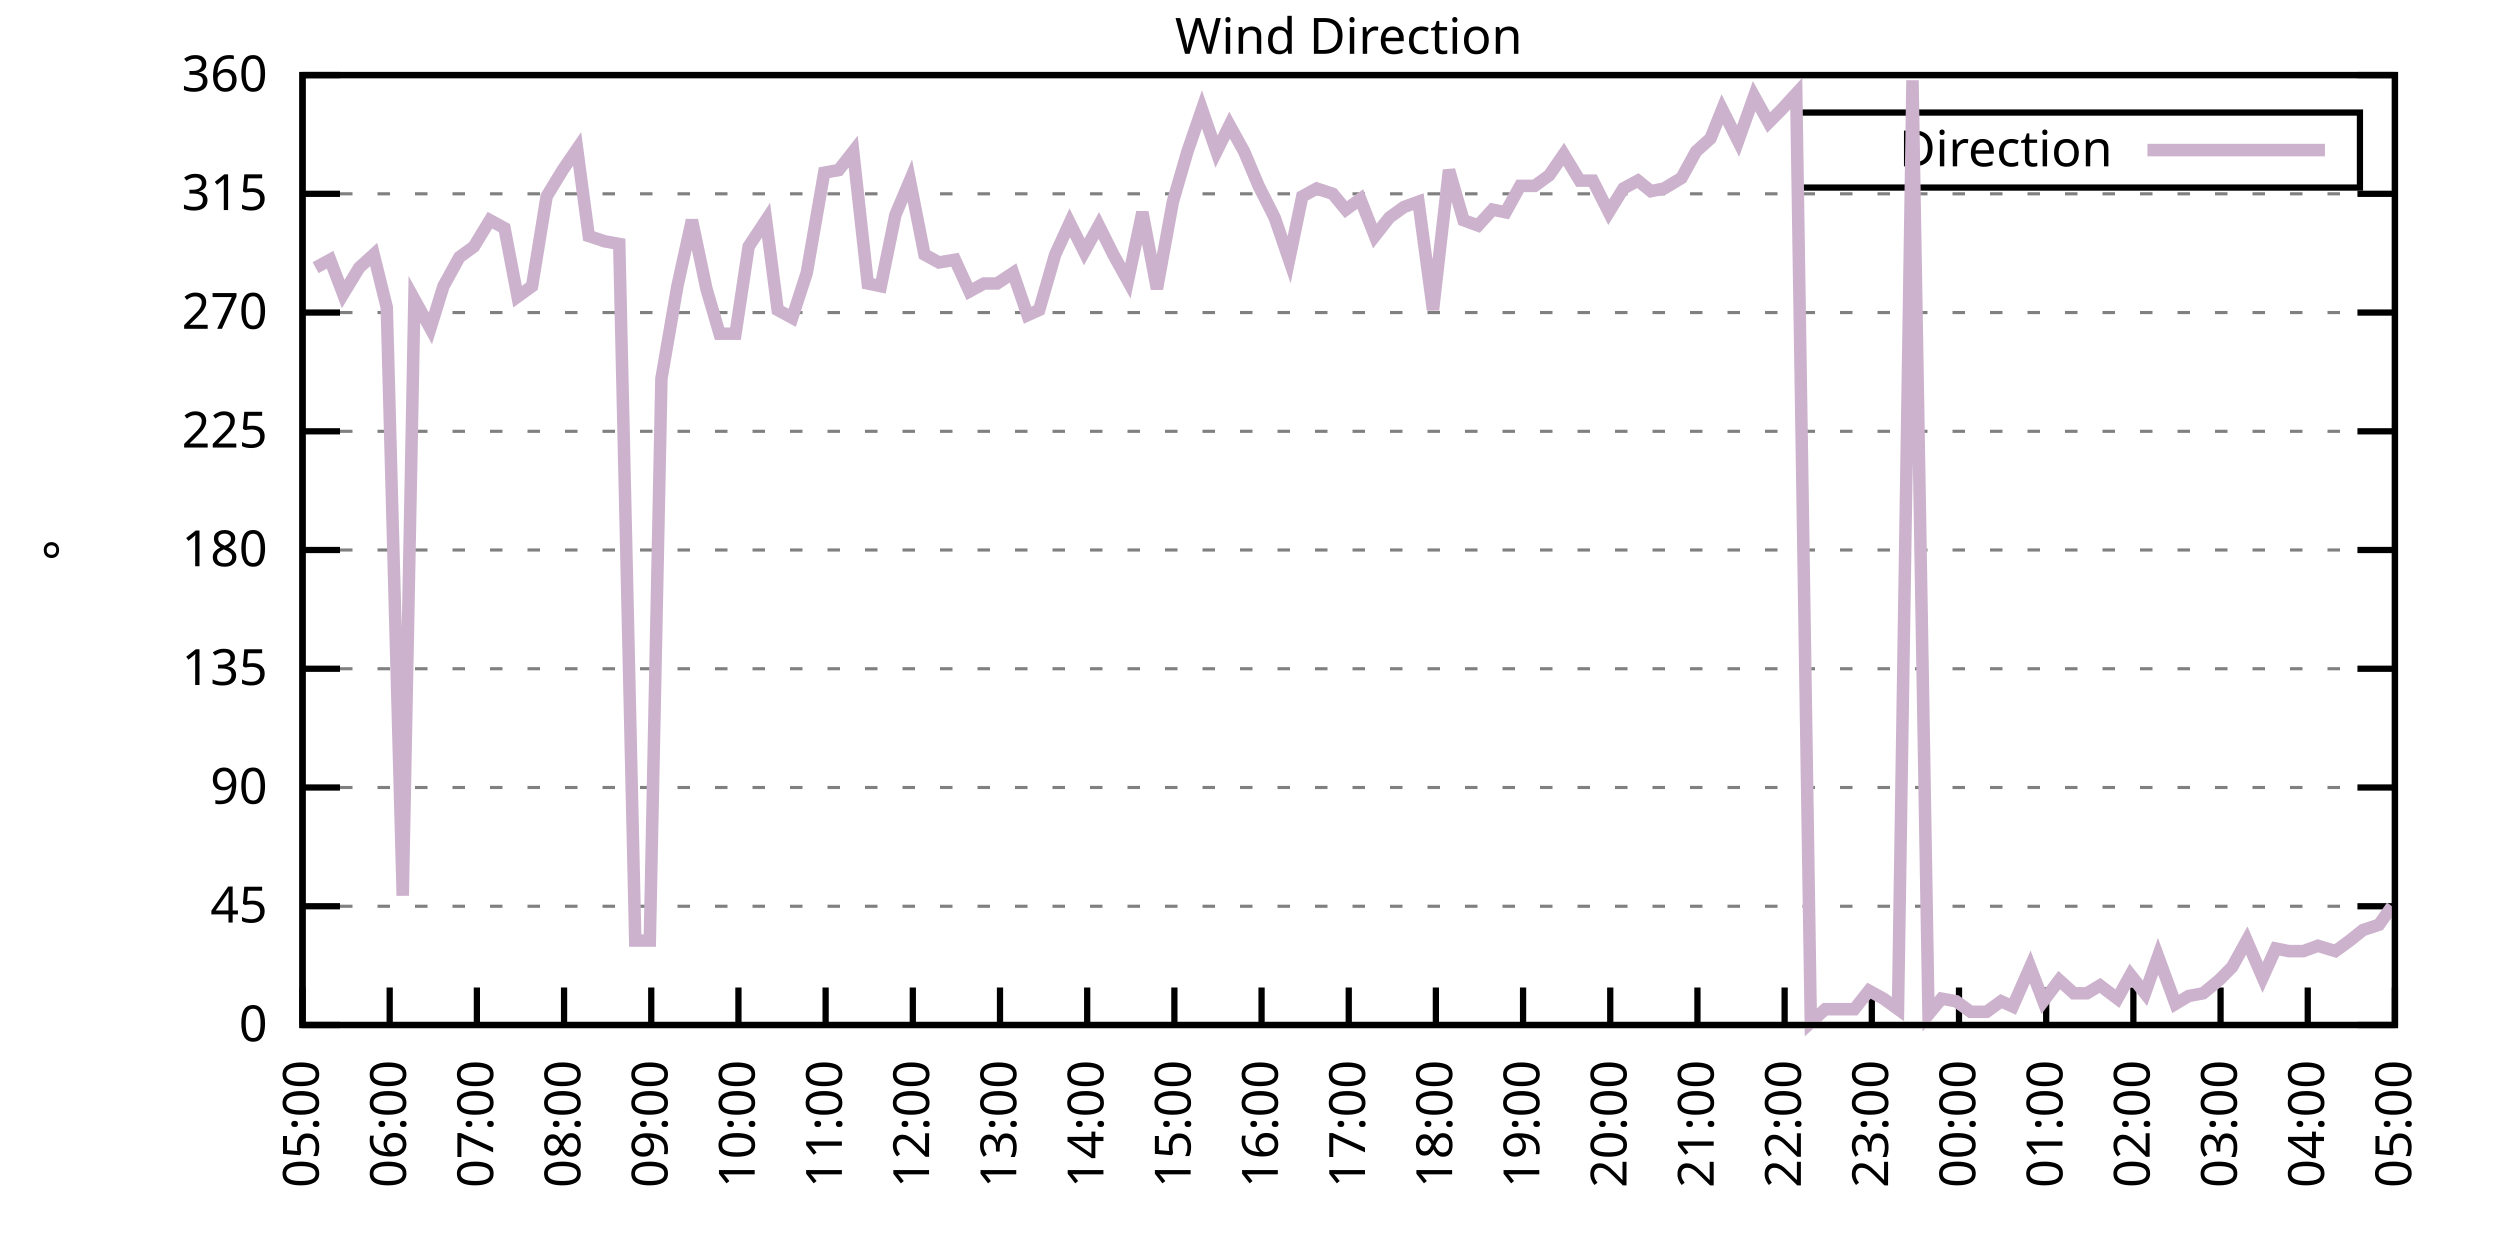
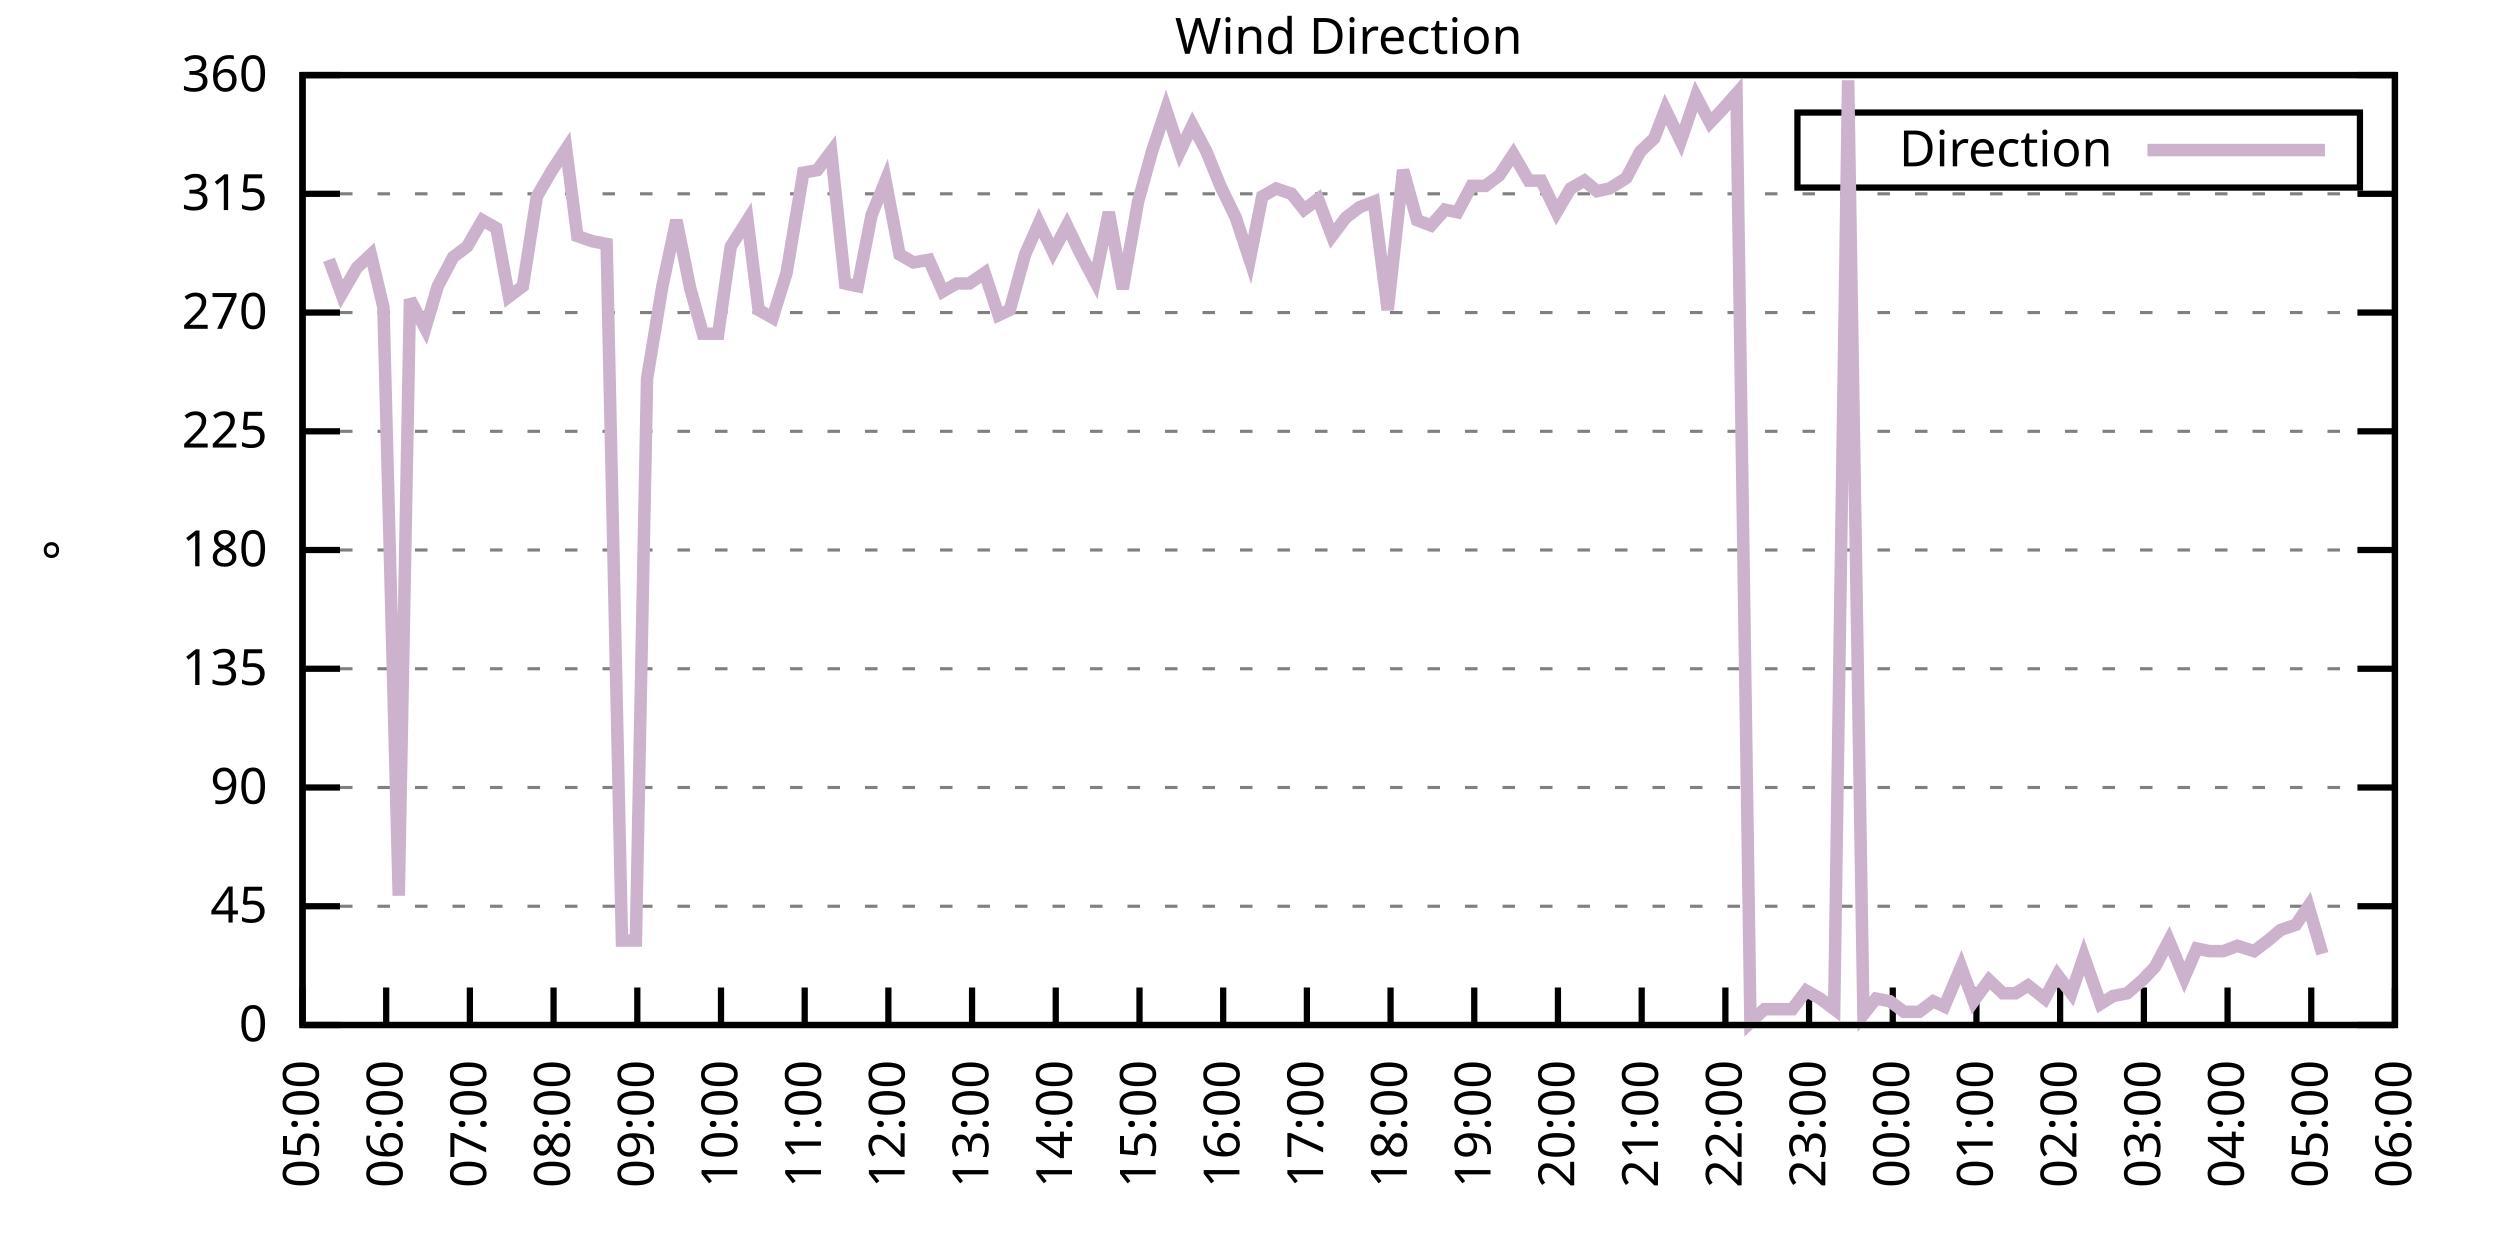
<svg xmlns="http://www.w3.org/2000/svg" xmlns:xlink="http://www.w3.org/1999/xlink" width="400" height="200" viewBox="0 0 400 200">
  <g id="gnuplot_canvas">
    <rect x="0" y="0" width="400" height="200" fill="none" />
    <defs>
      <circle id="gpDot" r="0.5" stroke-width="0.5" stroke="currentColor" />
      <path id="gpPt0" stroke-width="0.333" stroke="currentColor" d="M-1,0 h2 M0,-1 v2" />
      <path id="gpPt1" stroke-width="0.333" stroke="currentColor" d="M-1,-1 L1,1 M1,-1 L-1,1" />
      <path id="gpPt2" stroke-width="0.333" stroke="currentColor" d="M-1,0 L1,0 M0,-1 L0,1 M-1,-1 L1,1 M-1,1 L1,-1" />
      <rect id="gpPt3" stroke-width="0.333" stroke="currentColor" x="-1" y="-1" width="2" height="2" />
      <rect id="gpPt4" stroke-width="0.333" stroke="currentColor" fill="currentColor" x="-1" y="-1" width="2" height="2" />
      <circle id="gpPt5" stroke-width="0.333" stroke="currentColor" cx="0" cy="0" r="1" />
      <use xlink:href="#gpPt5" id="gpPt6" fill="currentColor" stroke="none" />
      <path id="gpPt7" stroke-width="0.333" stroke="currentColor" d="M0,-1.33 L-1.33,0.67 L1.33,0.67 z" />
      <use xlink:href="#gpPt7" id="gpPt8" fill="currentColor" stroke="none" />
      <use xlink:href="#gpPt7" id="gpPt9" stroke="currentColor" transform="rotate(180)" />
      <use xlink:href="#gpPt9" id="gpPt10" fill="currentColor" stroke="none" />
      <use xlink:href="#gpPt3" id="gpPt11" stroke="currentColor" transform="rotate(45)" />
      <use xlink:href="#gpPt11" id="gpPt12" fill="currentColor" stroke="none" />
      <path id="gpPt13" stroke-width="0.333" stroke="currentColor" d="M0,1.330 L1.265,0.411 L0.782,-1.067 L-0.782,-1.076 L-1.265,0.411 z" />
      <use xlink:href="#gpPt13" id="gpPt14" fill="currentColor" stroke="none" />
      <filter id="textbox" filterUnits="objectBoundingBox" x="0" y="0" height="1" width="1">
        <feFlood flood-color="white" flood-opacity="1" result="bgnd" />
        <feComposite in="SourceGraphic" in2="bgnd" operator="atop" />
      </filter>
      <filter id="greybox" filterUnits="objectBoundingBox" x="0" y="0" height="1" width="1">
        <feFlood flood-color="lightgrey" flood-opacity="1" result="grey" />
        <feComposite in="SourceGraphic" in2="grey" operator="atop" />
      </filter>
    </defs>
    <g fill="none" color="white" stroke="currentColor" stroke-width="1.00" stroke-linecap="butt" stroke-linejoin="miter">
</g>
    <g fill="none" color="black" stroke="currentColor" stroke-width="1.00" stroke-linecap="butt" stroke-linejoin="miter">
      <g stroke="none" shape-rendering="crispEdges">
        <polygon fill="rgb(255, 255, 255)" points="48.40,164.00 383.18,164.00 383.18,12.02 48.40,12.02 " />
      </g>
    </g>
    <g fill="none" color="black" stroke="currentColor" stroke-width="1.00" stroke-linecap="butt" stroke-linejoin="miter">
</g>
    <g fill="none" color="black" stroke="black" stroke-width="0.50" stroke-linecap="butt" stroke-linejoin="miter">
</g>
    <g fill="none" color="gray" stroke="currentColor" stroke-width="0.50" stroke-linecap="butt" stroke-linejoin="miter">
      <path stroke="gray" stroke-dasharray="2,4" class="gridline" d="M48.40,164.00 L383.19,164.00  " />
    </g>
    <g fill="none" color="gray" stroke="gray" stroke-width="1.00" stroke-linecap="butt" stroke-linejoin="miter">
</g>
    <g fill="none" color="black" stroke="currentColor" stroke-width="1.00" stroke-linecap="butt" stroke-linejoin="miter">
      <path stroke="black" d="M48.40,164.00 L54.40,164.00 M383.19,164.00 L377.19,164.00  " />
      <g transform="translate(42.80,166.60)" stroke="none" fill="black" font-family="Sans" font-size="8.00" text-anchor="end">
        <text>
          <tspan font-family="Sans"> 0</tspan>
        </text>
      </g>
    </g>
    <g fill="none" color="black" stroke="currentColor" stroke-width="1.00" stroke-linecap="butt" stroke-linejoin="miter">
</g>
    <g fill="none" color="black" stroke="black" stroke-width="0.50" stroke-linecap="butt" stroke-linejoin="miter">
</g>
    <g fill="none" color="gray" stroke="currentColor" stroke-width="0.50" stroke-linecap="butt" stroke-linejoin="miter">
      <path stroke="gray" stroke-dasharray="2,4" class="gridline" d="M48.40,145.00 L383.19,145.00  " />
    </g>
    <g fill="none" color="gray" stroke="gray" stroke-width="1.00" stroke-linecap="butt" stroke-linejoin="miter">
</g>
    <g fill="none" color="black" stroke="currentColor" stroke-width="1.00" stroke-linecap="butt" stroke-linejoin="miter">
      <path stroke="black" d="M48.40,145.00 L54.40,145.00 M383.19,145.00 L377.19,145.00  " />
      <g transform="translate(42.80,147.60)" stroke="none" fill="black" font-family="Sans" font-size="8.00" text-anchor="end">
        <text>
          <tspan font-family="Sans"> 45</tspan>
        </text>
      </g>
    </g>
    <g fill="none" color="black" stroke="currentColor" stroke-width="1.00" stroke-linecap="butt" stroke-linejoin="miter">
</g>
    <g fill="none" color="black" stroke="black" stroke-width="0.50" stroke-linecap="butt" stroke-linejoin="miter">
</g>
    <g fill="none" color="gray" stroke="currentColor" stroke-width="0.50" stroke-linecap="butt" stroke-linejoin="miter">
      <path stroke="gray" stroke-dasharray="2,4" class="gridline" d="M48.40,126.00 L383.19,126.00  " />
    </g>
    <g fill="none" color="gray" stroke="gray" stroke-width="1.00" stroke-linecap="butt" stroke-linejoin="miter">
</g>
    <g fill="none" color="black" stroke="currentColor" stroke-width="1.00" stroke-linecap="butt" stroke-linejoin="miter">
      <path stroke="black" d="M48.40,126.00 L54.40,126.00 M383.19,126.00 L377.19,126.00  " />
      <g transform="translate(42.80,128.60)" stroke="none" fill="black" font-family="Sans" font-size="8.00" text-anchor="end">
        <text>
          <tspan font-family="Sans"> 90</tspan>
        </text>
      </g>
    </g>
    <g fill="none" color="black" stroke="currentColor" stroke-width="1.00" stroke-linecap="butt" stroke-linejoin="miter">
</g>
    <g fill="none" color="black" stroke="black" stroke-width="0.50" stroke-linecap="butt" stroke-linejoin="miter">
</g>
    <g fill="none" color="gray" stroke="currentColor" stroke-width="0.50" stroke-linecap="butt" stroke-linejoin="miter">
      <path stroke="gray" stroke-dasharray="2,4" class="gridline" d="M48.40,107.00 L383.19,107.00  " />
    </g>
    <g fill="none" color="gray" stroke="gray" stroke-width="1.00" stroke-linecap="butt" stroke-linejoin="miter">
</g>
    <g fill="none" color="black" stroke="currentColor" stroke-width="1.00" stroke-linecap="butt" stroke-linejoin="miter">
      <path stroke="black" d="M48.40,107.00 L54.40,107.00 M383.19,107.00 L377.19,107.00  " />
      <g transform="translate(42.80,109.60)" stroke="none" fill="black" font-family="Sans" font-size="8.00" text-anchor="end">
        <text>
          <tspan font-family="Sans"> 135</tspan>
        </text>
      </g>
    </g>
    <g fill="none" color="black" stroke="currentColor" stroke-width="1.00" stroke-linecap="butt" stroke-linejoin="miter">
</g>
    <g fill="none" color="black" stroke="black" stroke-width="0.50" stroke-linecap="butt" stroke-linejoin="miter">
</g>
    <g fill="none" color="gray" stroke="currentColor" stroke-width="0.50" stroke-linecap="butt" stroke-linejoin="miter">
      <path stroke="gray" stroke-dasharray="2,4" class="gridline" d="M48.40,88.00 L383.19,88.00  " />
    </g>
    <g fill="none" color="gray" stroke="gray" stroke-width="1.00" stroke-linecap="butt" stroke-linejoin="miter">
</g>
    <g fill="none" color="black" stroke="currentColor" stroke-width="1.00" stroke-linecap="butt" stroke-linejoin="miter">
      <path stroke="black" d="M48.40,88.00 L54.40,88.00 M383.19,88.00 L377.19,88.00  " />
      <g transform="translate(42.80,90.60)" stroke="none" fill="black" font-family="Sans" font-size="8.00" text-anchor="end">
        <text>
          <tspan font-family="Sans"> 180</tspan>
        </text>
      </g>
    </g>
    <g fill="none" color="black" stroke="currentColor" stroke-width="1.00" stroke-linecap="butt" stroke-linejoin="miter">
</g>
    <g fill="none" color="black" stroke="black" stroke-width="0.50" stroke-linecap="butt" stroke-linejoin="miter">
</g>
    <g fill="none" color="gray" stroke="currentColor" stroke-width="0.50" stroke-linecap="butt" stroke-linejoin="miter">
      <path stroke="gray" stroke-dasharray="2,4" class="gridline" d="M48.40,69.01 L383.19,69.01  " />
    </g>
    <g fill="none" color="gray" stroke="gray" stroke-width="1.00" stroke-linecap="butt" stroke-linejoin="miter">
</g>
    <g fill="none" color="black" stroke="currentColor" stroke-width="1.00" stroke-linecap="butt" stroke-linejoin="miter">
      <path stroke="black" d="M48.40,69.01 L54.40,69.01 M383.19,69.01 L377.19,69.01  " />
      <g transform="translate(42.80,71.61)" stroke="none" fill="black" font-family="Sans" font-size="8.00" text-anchor="end">
        <text>
          <tspan font-family="Sans"> 225</tspan>
        </text>
      </g>
    </g>
    <g fill="none" color="black" stroke="currentColor" stroke-width="1.00" stroke-linecap="butt" stroke-linejoin="miter">
</g>
    <g fill="none" color="black" stroke="black" stroke-width="0.50" stroke-linecap="butt" stroke-linejoin="miter">
</g>
    <g fill="none" color="gray" stroke="currentColor" stroke-width="0.50" stroke-linecap="butt" stroke-linejoin="miter">
      <path stroke="gray" stroke-dasharray="2,4" class="gridline" d="M48.40,50.01 L383.19,50.01  " />
    </g>
    <g fill="none" color="gray" stroke="gray" stroke-width="1.00" stroke-linecap="butt" stroke-linejoin="miter">
</g>
    <g fill="none" color="black" stroke="currentColor" stroke-width="1.00" stroke-linecap="butt" stroke-linejoin="miter">
      <path stroke="black" d="M48.40,50.01 L54.40,50.01 M383.19,50.01 L377.19,50.01  " />
      <g transform="translate(42.80,52.61)" stroke="none" fill="black" font-family="Sans" font-size="8.00" text-anchor="end">
        <text>
          <tspan font-family="Sans"> 270</tspan>
        </text>
      </g>
    </g>
    <g fill="none" color="black" stroke="currentColor" stroke-width="1.00" stroke-linecap="butt" stroke-linejoin="miter">
</g>
    <g fill="none" color="black" stroke="black" stroke-width="0.50" stroke-linecap="butt" stroke-linejoin="miter">
</g>
    <g fill="none" color="gray" stroke="currentColor" stroke-width="0.50" stroke-linecap="butt" stroke-linejoin="miter">
      <path stroke="gray" stroke-dasharray="2,4" class="gridline" d="M48.40,31.01 L383.19,31.01  " />
    </g>
    <g fill="none" color="gray" stroke="gray" stroke-width="1.00" stroke-linecap="butt" stroke-linejoin="miter">
</g>
    <g fill="none" color="black" stroke="currentColor" stroke-width="1.00" stroke-linecap="butt" stroke-linejoin="miter">
      <path stroke="black" d="M48.40,31.01 L54.40,31.01 M383.19,31.01 L377.19,31.01  " />
      <g transform="translate(42.80,33.61)" stroke="none" fill="black" font-family="Sans" font-size="8.00" text-anchor="end">
        <text>
          <tspan font-family="Sans"> 315</tspan>
        </text>
      </g>
    </g>
    <g fill="none" color="black" stroke="currentColor" stroke-width="1.00" stroke-linecap="butt" stroke-linejoin="miter">
</g>
    <g fill="none" color="black" stroke="black" stroke-width="0.50" stroke-linecap="butt" stroke-linejoin="miter">
</g>
    <g fill="none" color="gray" stroke="currentColor" stroke-width="0.50" stroke-linecap="butt" stroke-linejoin="miter">
      <path stroke="gray" stroke-dasharray="2,4" class="gridline" d="M48.40,12.01 L383.19,12.01  " />
    </g>
    <g fill="none" color="gray" stroke="gray" stroke-width="1.00" stroke-linecap="butt" stroke-linejoin="miter">
</g>
    <g fill="none" color="black" stroke="currentColor" stroke-width="1.00" stroke-linecap="butt" stroke-linejoin="miter">
      <path stroke="black" d="M48.40,12.01 L54.40,12.01 M383.19,12.01 L377.19,12.01  " />
      <g transform="translate(42.80,14.61)" stroke="none" fill="black" font-family="Sans" font-size="8.00" text-anchor="end">
        <text>
          <tspan font-family="Sans"> 360</tspan>
        </text>
      </g>
    </g>
    <g fill="none" color="black" stroke="currentColor" stroke-width="1.00" stroke-linecap="butt" stroke-linejoin="miter">
      <path stroke="black" d="M48.40,164.00 L48.40,158.00  " />
      <g transform="translate(51.00,169.60) rotate(270.00)" stroke="none" fill="black" font-family="Sans" font-size="8.00" text-anchor="end">
        <text>
          <tspan font-family="Sans">05:00</tspan>
        </text>
      </g>
    </g>
    <g fill="none" color="black" stroke="currentColor" stroke-width="1.00" stroke-linecap="butt" stroke-linejoin="miter">
-       <path stroke="black" d="M62.35,164.00 L62.35,158.00  " />
-       <g transform="translate(64.95,169.60) rotate(270.00)" stroke="none" fill="black" font-family="Sans" font-size="8.00" text-anchor="end">
+       <path stroke="black" d="M61.79,164.00 L61.79,158.00  " />
+       <g transform="translate(64.39,169.60) rotate(270.00)" stroke="none" fill="black" font-family="Sans" font-size="8.00" text-anchor="end">
        <text>
          <tspan font-family="Sans">06:00</tspan>
        </text>
      </g>
    </g>
    <g fill="none" color="black" stroke="currentColor" stroke-width="1.00" stroke-linecap="butt" stroke-linejoin="miter">
-       <path stroke="black" d="M76.30,164.00 L76.30,158.00  " />
-       <g transform="translate(78.90,169.60) rotate(270.00)" stroke="none" fill="black" font-family="Sans" font-size="8.00" text-anchor="end">
+       <path stroke="black" d="M75.18,164.00 L75.18,158.00  " />
+       <g transform="translate(77.78,169.60) rotate(270.00)" stroke="none" fill="black" font-family="Sans" font-size="8.00" text-anchor="end">
        <text>
          <tspan font-family="Sans">07:00</tspan>
        </text>
      </g>
    </g>
    <g fill="none" color="black" stroke="currentColor" stroke-width="1.00" stroke-linecap="butt" stroke-linejoin="miter">
-       <path stroke="black" d="M90.25,164.00 L90.25,158.00  " />
-       <g transform="translate(92.85,169.60) rotate(270.00)" stroke="none" fill="black" font-family="Sans" font-size="8.00" text-anchor="end">
+       <path stroke="black" d="M88.57,164.00 L88.57,158.00  " />
+       <g transform="translate(91.17,169.60) rotate(270.00)" stroke="none" fill="black" font-family="Sans" font-size="8.00" text-anchor="end">
        <text>
          <tspan font-family="Sans">08:00</tspan>
        </text>
      </g>
    </g>
    <g fill="none" color="black" stroke="currentColor" stroke-width="1.00" stroke-linecap="butt" stroke-linejoin="miter">
-       <path stroke="black" d="M104.20,164.00 L104.20,158.00  " />
-       <g transform="translate(106.80,169.60) rotate(270.00)" stroke="none" fill="black" font-family="Sans" font-size="8.00" text-anchor="end">
+       <path stroke="black" d="M101.97,164.00 L101.97,158.00  " />
+       <g transform="translate(104.57,169.60) rotate(270.00)" stroke="none" fill="black" font-family="Sans" font-size="8.00" text-anchor="end">
        <text>
          <tspan font-family="Sans">09:00</tspan>
        </text>
      </g>
    </g>
    <g fill="none" color="black" stroke="currentColor" stroke-width="1.00" stroke-linecap="butt" stroke-linejoin="miter">
-       <path stroke="black" d="M118.15,164.00 L118.15,158.00  " />
-       <g transform="translate(120.75,169.60) rotate(270.00)" stroke="none" fill="black" font-family="Sans" font-size="8.00" text-anchor="end">
+       <path stroke="black" d="M115.36,164.00 L115.36,158.00  " />
+       <g transform="translate(117.96,169.60) rotate(270.00)" stroke="none" fill="black" font-family="Sans" font-size="8.00" text-anchor="end">
        <text>
          <tspan font-family="Sans">10:00</tspan>
        </text>
      </g>
    </g>
    <g fill="none" color="black" stroke="currentColor" stroke-width="1.00" stroke-linecap="butt" stroke-linejoin="miter">
-       <path stroke="black" d="M132.10,164.00 L132.10,158.00  " />
-       <g transform="translate(134.70,169.60) rotate(270.00)" stroke="none" fill="black" font-family="Sans" font-size="8.00" text-anchor="end">
+       <path stroke="black" d="M128.75,164.00 L128.75,158.00  " />
+       <g transform="translate(131.35,169.60) rotate(270.00)" stroke="none" fill="black" font-family="Sans" font-size="8.00" text-anchor="end">
        <text>
          <tspan font-family="Sans">11:00</tspan>
        </text>
      </g>
    </g>
    <g fill="none" color="black" stroke="currentColor" stroke-width="1.00" stroke-linecap="butt" stroke-linejoin="miter">
-       <path stroke="black" d="M146.05,164.00 L146.05,158.00  " />
-       <g transform="translate(148.65,169.60) rotate(270.00)" stroke="none" fill="black" font-family="Sans" font-size="8.00" text-anchor="end">
+       <path stroke="black" d="M142.14,164.00 L142.14,158.00  " />
+       <g transform="translate(144.74,169.60) rotate(270.00)" stroke="none" fill="black" font-family="Sans" font-size="8.00" text-anchor="end">
        <text>
          <tspan font-family="Sans">12:00</tspan>
        </text>
      </g>
    </g>
    <g fill="none" color="black" stroke="currentColor" stroke-width="1.00" stroke-linecap="butt" stroke-linejoin="miter">
-       <path stroke="black" d="M160.00,164.00 L160.00,158.00  " />
-       <g transform="translate(162.60,169.60) rotate(270.00)" stroke="none" fill="black" font-family="Sans" font-size="8.00" text-anchor="end">
+       <path stroke="black" d="M155.53,164.00 L155.53,158.00  " />
+       <g transform="translate(158.13,169.60) rotate(270.00)" stroke="none" fill="black" font-family="Sans" font-size="8.00" text-anchor="end">
        <text>
          <tspan font-family="Sans">13:00</tspan>
        </text>
      </g>
    </g>
    <g fill="none" color="black" stroke="currentColor" stroke-width="1.00" stroke-linecap="butt" stroke-linejoin="miter">
-       <path stroke="black" d="M173.95,164.00 L173.95,158.00  " />
-       <g transform="translate(176.55,169.60) rotate(270.00)" stroke="none" fill="black" font-family="Sans" font-size="8.00" text-anchor="end">
+       <path stroke="black" d="M168.92,164.00 L168.92,158.00  " />
+       <g transform="translate(171.52,169.60) rotate(270.00)" stroke="none" fill="black" font-family="Sans" font-size="8.00" text-anchor="end">
        <text>
          <tspan font-family="Sans">14:00</tspan>
        </text>
      </g>
    </g>
    <g fill="none" color="black" stroke="currentColor" stroke-width="1.00" stroke-linecap="butt" stroke-linejoin="miter">
-       <path stroke="black" d="M187.90,164.00 L187.90,158.00  " />
-       <g transform="translate(190.50,169.60) rotate(270.00)" stroke="none" fill="black" font-family="Sans" font-size="8.00" text-anchor="end">
+       <path stroke="black" d="M182.32,164.00 L182.32,158.00  " />
+       <g transform="translate(184.92,169.60) rotate(270.00)" stroke="none" fill="black" font-family="Sans" font-size="8.00" text-anchor="end">
        <text>
          <tspan font-family="Sans">15:00</tspan>
        </text>
      </g>
    </g>
    <g fill="none" color="black" stroke="currentColor" stroke-width="1.00" stroke-linecap="butt" stroke-linejoin="miter">
-       <path stroke="black" d="M201.85,164.00 L201.85,158.00  " />
-       <g transform="translate(204.45,169.60) rotate(270.00)" stroke="none" fill="black" font-family="Sans" font-size="8.00" text-anchor="end">
+       <path stroke="black" d="M195.71,164.00 L195.71,158.00  " />
+       <g transform="translate(198.31,169.60) rotate(270.00)" stroke="none" fill="black" font-family="Sans" font-size="8.00" text-anchor="end">
        <text>
          <tspan font-family="Sans">16:00</tspan>
        </text>
      </g>
    </g>
    <g fill="none" color="black" stroke="currentColor" stroke-width="1.00" stroke-linecap="butt" stroke-linejoin="miter">
-       <path stroke="black" d="M215.80,164.00 L215.80,158.00  " />
-       <g transform="translate(218.40,169.60) rotate(270.00)" stroke="none" fill="black" font-family="Sans" font-size="8.00" text-anchor="end">
+       <path stroke="black" d="M209.10,164.00 L209.10,158.00  " />
+       <g transform="translate(211.70,169.60) rotate(270.00)" stroke="none" fill="black" font-family="Sans" font-size="8.00" text-anchor="end">
        <text>
          <tspan font-family="Sans">17:00</tspan>
        </text>
      </g>
    </g>
    <g fill="none" color="black" stroke="currentColor" stroke-width="1.00" stroke-linecap="butt" stroke-linejoin="miter">
-       <path stroke="black" d="M229.74,164.00 L229.74,158.00  " />
-       <g transform="translate(232.34,169.60) rotate(270.00)" stroke="none" fill="black" font-family="Sans" font-size="8.00" text-anchor="end">
+       <path stroke="black" d="M222.49,164.00 L222.49,158.00  " />
+       <g transform="translate(225.09,169.60) rotate(270.00)" stroke="none" fill="black" font-family="Sans" font-size="8.00" text-anchor="end">
        <text>
          <tspan font-family="Sans">18:00</tspan>
        </text>
      </g>
    </g>
    <g fill="none" color="black" stroke="currentColor" stroke-width="1.00" stroke-linecap="butt" stroke-linejoin="miter">
-       <path stroke="black" d="M243.69,164.00 L243.69,158.00  " />
-       <g transform="translate(246.29,169.60) rotate(270.00)" stroke="none" fill="black" font-family="Sans" font-size="8.00" text-anchor="end">
+       <path stroke="black" d="M235.88,164.00 L235.88,158.00  " />
+       <g transform="translate(238.48,169.60) rotate(270.00)" stroke="none" fill="black" font-family="Sans" font-size="8.00" text-anchor="end">
        <text>
          <tspan font-family="Sans">19:00</tspan>
        </text>
      </g>
    </g>
    <g fill="none" color="black" stroke="currentColor" stroke-width="1.00" stroke-linecap="butt" stroke-linejoin="miter">
-       <path stroke="black" d="M257.64,164.00 L257.64,158.00  " />
-       <g transform="translate(260.24,169.60) rotate(270.00)" stroke="none" fill="black" font-family="Sans" font-size="8.00" text-anchor="end">
+       <path stroke="black" d="M249.27,164.00 L249.27,158.00  " />
+       <g transform="translate(251.87,169.60) rotate(270.00)" stroke="none" fill="black" font-family="Sans" font-size="8.00" text-anchor="end">
        <text>
          <tspan font-family="Sans">20:00</tspan>
        </text>
      </g>
    </g>
    <g fill="none" color="black" stroke="currentColor" stroke-width="1.00" stroke-linecap="butt" stroke-linejoin="miter">
-       <path stroke="black" d="M271.59,164.00 L271.59,158.00  " />
-       <g transform="translate(274.19,169.60) rotate(270.00)" stroke="none" fill="black" font-family="Sans" font-size="8.00" text-anchor="end">
+       <path stroke="black" d="M262.67,164.00 L262.67,158.00  " />
+       <g transform="translate(265.27,169.60) rotate(270.00)" stroke="none" fill="black" font-family="Sans" font-size="8.00" text-anchor="end">
        <text>
          <tspan font-family="Sans">21:00</tspan>
        </text>
      </g>
    </g>
    <g fill="none" color="black" stroke="currentColor" stroke-width="1.00" stroke-linecap="butt" stroke-linejoin="miter">
-       <path stroke="black" d="M285.54,164.00 L285.54,158.00  " />
-       <g transform="translate(288.14,169.60) rotate(270.00)" stroke="none" fill="black" font-family="Sans" font-size="8.00" text-anchor="end">
+       <path stroke="black" d="M276.06,164.00 L276.06,158.00  " />
+       <g transform="translate(278.66,169.60) rotate(270.00)" stroke="none" fill="black" font-family="Sans" font-size="8.00" text-anchor="end">
        <text>
          <tspan font-family="Sans">22:00</tspan>
        </text>
      </g>
    </g>
    <g fill="none" color="black" stroke="currentColor" stroke-width="1.00" stroke-linecap="butt" stroke-linejoin="miter">
-       <path stroke="black" d="M299.49,164.00 L299.49,158.00  " />
-       <g transform="translate(302.09,169.60) rotate(270.00)" stroke="none" fill="black" font-family="Sans" font-size="8.00" text-anchor="end">
+       <path stroke="black" d="M289.45,164.00 L289.45,158.00  " />
+       <g transform="translate(292.05,169.60) rotate(270.00)" stroke="none" fill="black" font-family="Sans" font-size="8.00" text-anchor="end">
        <text>
          <tspan font-family="Sans">23:00</tspan>
        </text>
      </g>
    </g>
    <g fill="none" color="black" stroke="currentColor" stroke-width="1.00" stroke-linecap="butt" stroke-linejoin="miter">
-       <path stroke="black" d="M313.44,164.00 L313.44,158.00  " />
-       <g transform="translate(316.04,169.60) rotate(270.00)" stroke="none" fill="black" font-family="Sans" font-size="8.00" text-anchor="end">
+       <path stroke="black" d="M302.84,164.00 L302.84,158.00  " />
+       <g transform="translate(305.44,169.60) rotate(270.00)" stroke="none" fill="black" font-family="Sans" font-size="8.00" text-anchor="end">
        <text>
          <tspan font-family="Sans">00:00</tspan>
        </text>
      </g>
    </g>
    <g fill="none" color="black" stroke="currentColor" stroke-width="1.00" stroke-linecap="butt" stroke-linejoin="miter">
-       <path stroke="black" d="M327.39,164.00 L327.39,158.00  " />
-       <g transform="translate(329.99,169.60) rotate(270.00)" stroke="none" fill="black" font-family="Sans" font-size="8.00" text-anchor="end">
+       <path stroke="black" d="M316.23,164.00 L316.23,158.00  " />
+       <g transform="translate(318.83,169.60) rotate(270.00)" stroke="none" fill="black" font-family="Sans" font-size="8.00" text-anchor="end">
        <text>
          <tspan font-family="Sans">01:00</tspan>
        </text>
      </g>
    </g>
    <g fill="none" color="black" stroke="currentColor" stroke-width="1.00" stroke-linecap="butt" stroke-linejoin="miter">
-       <path stroke="black" d="M341.34,164.00 L341.34,158.00  " />
-       <g transform="translate(343.94,169.60) rotate(270.00)" stroke="none" fill="black" font-family="Sans" font-size="8.00" text-anchor="end">
+       <path stroke="black" d="M329.62,164.00 L329.62,158.00  " />
+       <g transform="translate(332.22,169.60) rotate(270.00)" stroke="none" fill="black" font-family="Sans" font-size="8.00" text-anchor="end">
        <text>
          <tspan font-family="Sans">02:00</tspan>
        </text>
      </g>
    </g>
    <g fill="none" color="black" stroke="currentColor" stroke-width="1.00" stroke-linecap="butt" stroke-linejoin="miter">
-       <path stroke="black" d="M355.29,164.00 L355.29,158.00  " />
-       <g transform="translate(357.89,169.60) rotate(270.00)" stroke="none" fill="black" font-family="Sans" font-size="8.00" text-anchor="end">
+       <path stroke="black" d="M343.02,164.00 L343.02,158.00  " />
+       <g transform="translate(345.62,169.60) rotate(270.00)" stroke="none" fill="black" font-family="Sans" font-size="8.00" text-anchor="end">
        <text>
          <tspan font-family="Sans">03:00</tspan>
        </text>
      </g>
    </g>
    <g fill="none" color="black" stroke="currentColor" stroke-width="1.00" stroke-linecap="butt" stroke-linejoin="miter">
-       <path stroke="black" d="M369.24,164.00 L369.24,158.00  " />
-       <g transform="translate(371.84,169.60) rotate(270.00)" stroke="none" fill="black" font-family="Sans" font-size="8.00" text-anchor="end">
+       <path stroke="black" d="M356.41,164.00 L356.41,158.00  " />
+       <g transform="translate(359.01,169.60) rotate(270.00)" stroke="none" fill="black" font-family="Sans" font-size="8.00" text-anchor="end">
        <text>
          <tspan font-family="Sans">04:00</tspan>
+         </text>
+       </g>
+     </g>
+     <g fill="none" color="black" stroke="currentColor" stroke-width="1.00" stroke-linecap="butt" stroke-linejoin="miter">
+       <path stroke="black" d="M369.80,164.00 L369.80,158.00  " />
+       <g transform="translate(372.40,169.60) rotate(270.00)" stroke="none" fill="black" font-family="Sans" font-size="8.00" text-anchor="end">
+         <text>
+           <tspan font-family="Sans">05:00</tspan>
        </text>
      </g>
    </g>
    <g fill="none" color="black" stroke="currentColor" stroke-width="1.00" stroke-linecap="butt" stroke-linejoin="miter">
      <path stroke="black" d="M383.19,164.00 L383.19,158.00  " />
      <g transform="translate(385.79,169.60) rotate(270.00)" stroke="none" fill="black" font-family="Sans" font-size="8.00" text-anchor="end">
        <text>
-           <tspan font-family="Sans">05:00</tspan>
+           <tspan font-family="Sans">06:00</tspan>
        </text>
      </g>
    </g>
    <g fill="none" color="black" stroke="currentColor" stroke-width="1.00" stroke-linecap="butt" stroke-linejoin="miter">
</g>
    <g fill="none" color="black" stroke="currentColor" stroke-width="1.00" stroke-linecap="butt" stroke-linejoin="miter">
      <path stroke="black" d="M48.40,12.01 L48.40,164.00 L383.19,164.00 L383.19,12.01 L48.40,12.01 Z  " />
    </g>
    <g fill="none" color="black" stroke="currentColor" stroke-width="1.00" stroke-linecap="butt" stroke-linejoin="miter">
</g>
    <g fill="none" color="black" stroke="currentColor" stroke-width="1.00" stroke-linecap="butt" stroke-linejoin="miter">
      <path stroke="black" d="M287.59,30.01 L287.59,18.01 L377.59,18.01 L377.59,30.01 L287.59,30.01 Z  " />
    </g>
    <g id="Wind_direction_plot_1">
      <g fill="none" color="white" stroke="black" stroke-width="2.00" stroke-linecap="butt" stroke-linejoin="miter">
</g>
      <g fill="none" color="black" stroke="currentColor" stroke-width="2.00" stroke-linecap="butt" stroke-linejoin="miter">
        <g transform="translate(337.99,26.61)" stroke="none" fill="black" font-family="Sans" font-size="8.00" text-anchor="end">
          <text>
            <tspan font-family="Sans">Direction</tspan>
          </text>
        </g>
      </g>
      <g fill="none" color="black" stroke="currentColor" stroke-width="2.00" stroke-linecap="butt" stroke-linejoin="miter">
-         <path stroke="rgb(204, 178, 204)" d="M343.59,24.01 L371.99,24.01 M50.49,42.83 L52.82,41.56 L54.91,47.05 L57.47,42.83 L59.79,40.72 L61.88,49.16   L64.44,143.31 L66.30,47.90 L68.86,52.54 L70.95,45.79 L73.51,41.14 L75.83,39.45 L78.39,35.23 L80.72,36.50   L82.81,47.47 L85.13,45.79 L87.46,31.43 L90.02,27.21 L92.34,23.83 L94.20,37.76 L96.76,38.61 L99.08,39.03   L101.64,150.49 L103.97,150.49 L105.83,60.56 L108.38,45.79 L110.71,35.23 L113.03,46.21 L115.13,53.39 L117.68,53.39   L119.78,39.45 L122.57,35.23 L124.43,49.59 L126.75,50.85 L129.08,43.67 L131.87,27.63 L134.19,27.21 L136.51,24.25   L138.84,45.36 L140.93,45.79 L143.26,34.39 L145.58,28.90 L147.91,40.72 L150.23,41.99 L152.79,41.56 L155.11,46.63   L157.44,45.36 L159.53,45.36 L162.09,43.67 L164.41,50.43 L166.27,49.59 L168.83,40.72 L171.16,35.65 L173.48,40.30   L175.81,36.08 L178.13,40.72 L180.46,44.94 L182.78,33.96 L185.11,46.21 L187.66,32.28 L189.99,24.25 L192.31,17.50   L194.64,24.25 L196.73,20.03 L199.06,24.25 L201.38,29.74 L203.94,34.81 L206.26,41.56 L208.36,31.43 L210.68,30.16   L213.24,31.01 L215.33,33.54 L217.65,31.85 L219.98,37.76 L222.30,34.81 L224.63,33.12 L226.95,32.28 L229.28,49.59   L231.84,27.21 L234.16,35.23 L236.49,36.08 L238.81,33.54 L240.90,33.96 L243.23,29.74 L245.55,29.74 L247.88,28.05   L250.20,24.68 L252.76,28.90 L254.85,28.90 L257.41,33.96 L259.74,30.16 L262.06,28.90 L264.15,30.59 L266.25,30.16   L269.04,28.48 L271.36,24.25 L273.69,22.14 L275.55,17.50 L278.10,22.56 L280.66,15.39 L282.99,19.61 L285.08,17.50   L287.40,14.97 L289.73,163.58 L292.05,161.47 L294.61,161.47 L296.70,161.47 L299.03,158.51 L301.35,159.78 L303.68,161.47   L306.00,12.85 L308.56,162.31 L310.65,159.78 L312.98,160.20 L315.30,161.89 L317.86,161.89 L320.18,160.20 L322.04,161.04   L324.83,154.71 L326.93,160.20 L329.48,156.82 L331.81,158.93 L333.90,158.93 L335.99,157.67 L338.78,159.78 L340.88,155.98   L343.20,158.93 L345.29,153.02 L348.08,160.62 L350.18,159.36 L352.50,158.93 L355.06,156.82 L357.15,154.71 L359.48,150.49   L362.03,156.40 L364.13,151.76 L366.22,152.18 L368.54,152.18 L370.87,151.33 L373.66,152.18 L375.98,150.49 L378.08,148.80   L380.63,147.96 L382.73,145.00  " />
+         <path stroke="rgb(204, 178, 204)" d="M343.59,24.01 L371.99,24.01 M52.64,41.56 L54.65,47.05 L57.10,42.83 L59.34,40.72 L61.35,49.16 L63.80,143.31   L65.59,47.90 L68.04,52.54 L70.05,45.79 L72.50,41.14 L74.74,39.45 L77.19,35.23 L79.42,36.50 L81.43,47.47   L83.66,45.79 L85.90,31.43 L88.35,27.21 L90.58,23.83 L92.37,37.76 L94.82,38.61 L97.06,39.03 L99.51,150.49   L101.74,150.49 L103.53,60.56 L105.98,45.79 L108.22,35.23 L110.45,46.21 L112.46,53.39 L114.91,53.39 L116.92,39.45   L119.60,35.23 L121.38,49.59 L123.62,50.85 L125.85,43.67 L128.53,27.63 L130.76,27.21 L132.99,24.25 L135.22,45.36   L137.23,45.79 L139.46,34.39 L141.69,28.90 L143.93,40.72 L146.16,41.99 L148.61,41.56 L150.85,46.63 L153.08,45.36   L155.09,45.36 L157.54,43.67 L159.77,50.43 L161.56,49.59 L164.01,40.72 L166.25,35.65 L168.48,40.30 L170.71,36.08   L172.94,40.72 L175.17,44.94 L177.41,33.96 L179.64,46.21 L182.09,32.28 L184.32,24.25 L186.56,17.50 L188.79,24.25   L190.80,20.03 L193.03,24.25 L195.26,29.74 L197.72,34.81 L199.95,41.56 L201.96,31.43 L204.19,30.16 L206.64,31.01   L208.65,33.54 L210.88,31.85 L213.12,37.76 L215.35,34.81 L217.58,33.12 L219.81,32.28 L222.04,49.59 L224.50,27.21   L226.73,35.23 L228.96,36.08 L231.20,33.54 L233.20,33.96 L235.44,29.74 L237.67,29.74 L239.90,28.05 L242.13,24.68   L244.59,28.90 L246.60,28.90 L249.05,33.96 L251.28,30.16 L253.51,28.90 L255.52,30.59 L257.53,30.16 L260.21,28.48   L262.44,24.25 L264.67,22.14 L266.46,17.50 L268.92,22.56 L271.37,15.39 L273.60,19.61 L275.61,17.50 L277.84,14.97   L280.07,163.58 L282.31,161.47 L284.76,161.47 L286.77,161.47 L289.00,158.51 L291.23,159.78 L293.47,161.47 L295.70,12.85   L298.15,162.31 L300.16,159.78 L302.39,160.20 L304.63,161.89 L307.08,161.89 L309.31,160.20 L311.10,161.04 L313.78,154.71   L315.79,160.20 L318.24,156.82 L320.47,158.93 L322.48,158.93 L324.49,157.67 L327.17,159.78 L329.18,155.98 L331.41,158.93   L333.42,153.02 L336.10,160.62 L338.10,159.36 L340.34,158.93 L342.79,156.82 L344.80,154.71 L347.03,150.49 L349.49,156.40   L351.50,151.76 L353.51,152.18 L355.74,152.18 L357.97,151.33 L360.65,152.18 L362.88,150.49 L364.89,148.80 L367.34,147.96   L369.35,145.00 L371.58,152.60  " />
      </g>
    </g>
    <g fill="none" color="black" stroke="currentColor" stroke-width="2.00" stroke-linecap="butt" stroke-linejoin="miter">
</g>
    <g fill="none" color="black" stroke="black" stroke-width="1.00" stroke-linecap="butt" stroke-linejoin="miter">
</g>
    <g fill="none" color="black" stroke="currentColor" stroke-width="1.00" stroke-linecap="butt" stroke-linejoin="miter">
      <path stroke="black" d="M48.40,12.01 L48.40,164.00 L383.19,164.00 L383.19,12.01 L48.40,12.01 Z  " />
      <g transform="translate(12.80,88.01) rotate(270.00)" stroke="none" fill="black" font-family="Sans" font-size="8.00" text-anchor="middle">
        <text>
          <tspan font-family="Sans">°</tspan>
        </text>
      </g>
    </g>
    <g fill="none" color="black" stroke="currentColor" stroke-width="1.00" stroke-linecap="butt" stroke-linejoin="miter">
</g>
    <g fill="none" color="black" stroke="currentColor" stroke-width="1.00" stroke-linecap="butt" stroke-linejoin="miter">
      <g transform="translate(215.79,8.61)" stroke="none" fill="black" font-family="Sans" font-size="8.00" text-anchor="middle">
        <text>
          <tspan font-family="Sans">Wind Direction</tspan>
        </text>
      </g>
    </g>
    <g fill="none" color="black" stroke="currentColor" stroke-width="1.00" stroke-linecap="butt" stroke-linejoin="miter">
</g>
  </g>
</svg>
